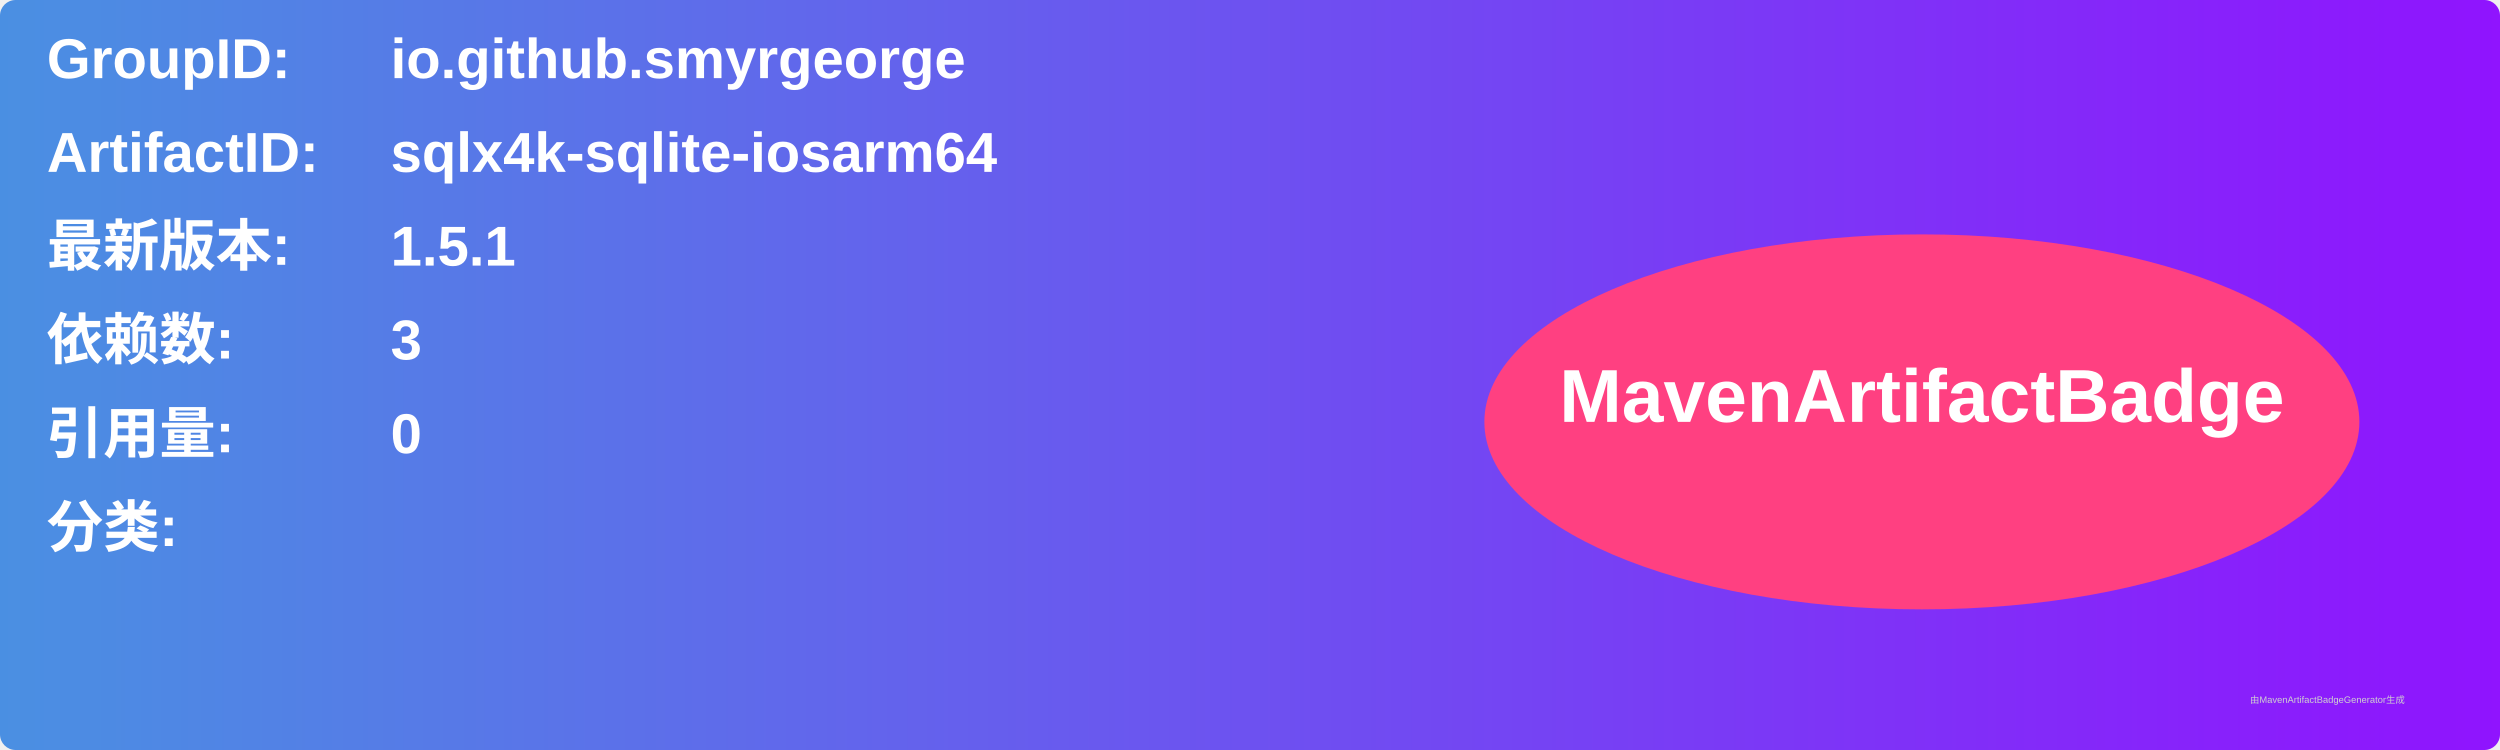
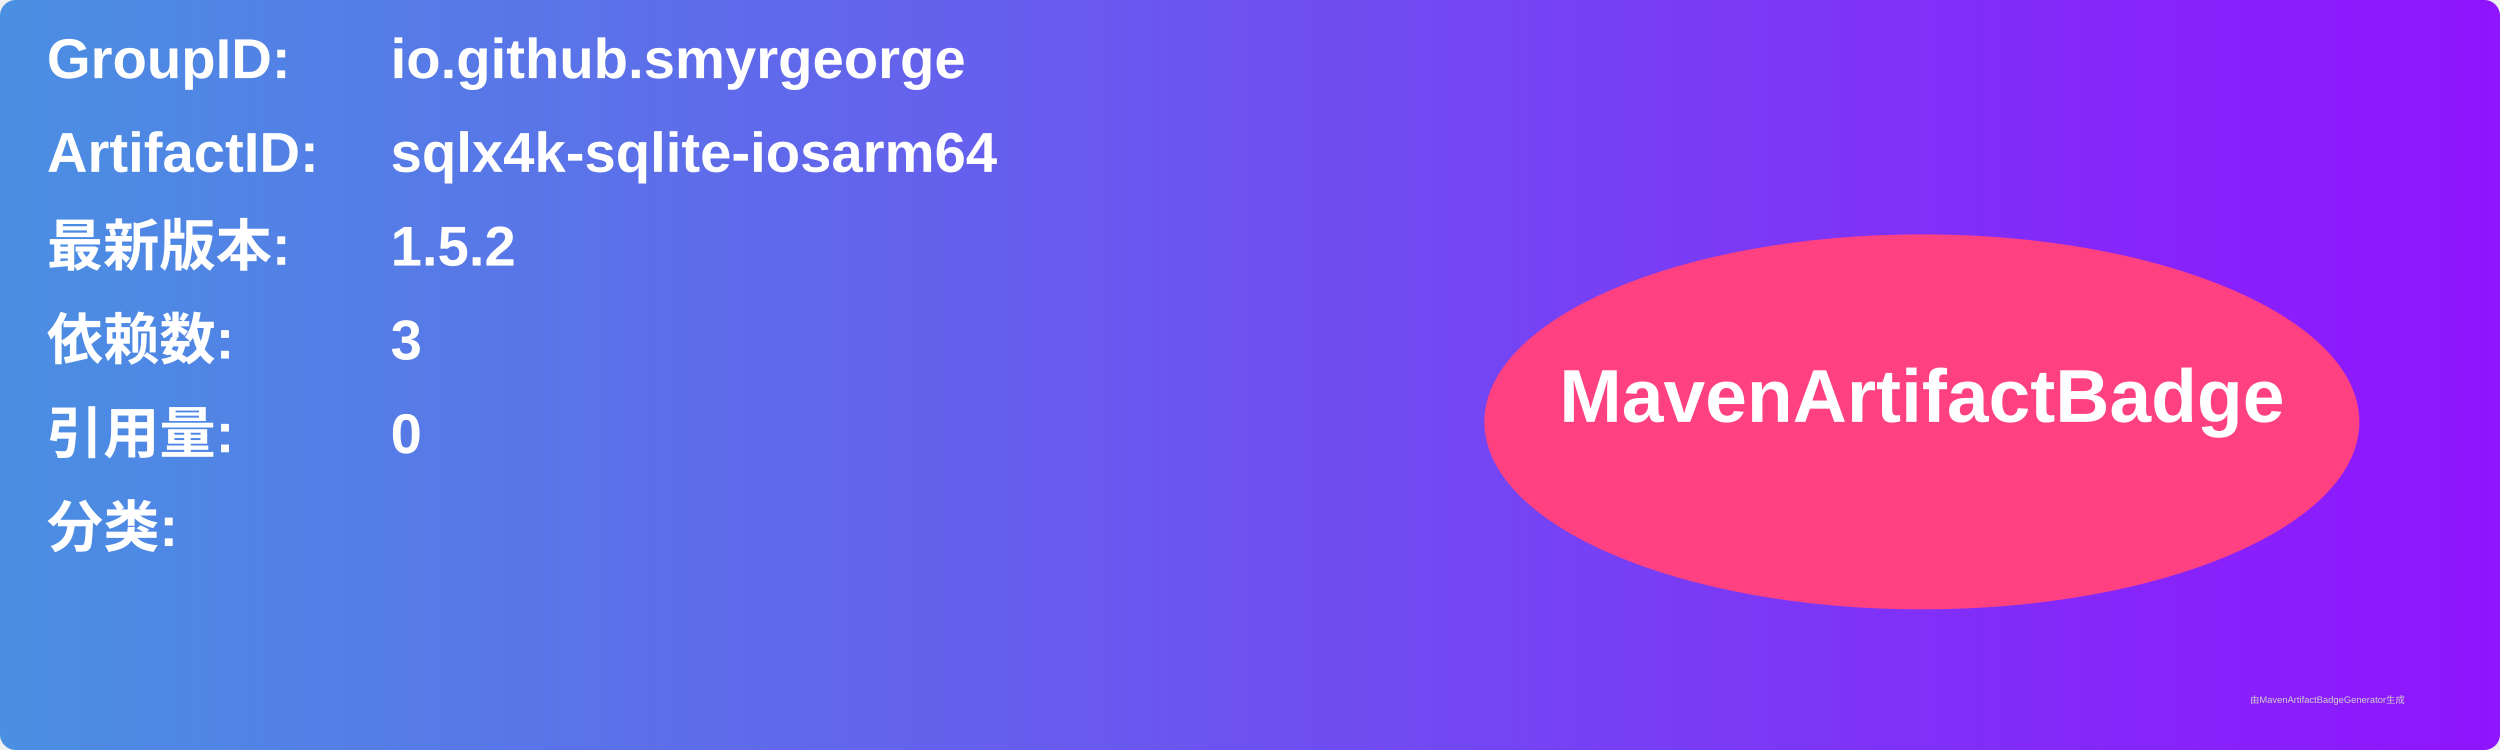
<svg xmlns="http://www.w3.org/2000/svg" width="800" height="240" viewBox="0 0 800 240">
  <linearGradient id="grad" x1="0%" y1="0%" x2="100%" y2="0%">
    <stop offset="0%" stop-color="#4a90e2" />
    <stop offset="100%" stop-color="#9013fe" />
  </linearGradient>
  <rect width="100%" height="100%" rx="5" ry="5" fill="url(#grad)" />
  <g transform="translate(15, 15)">
    <text x="0" y="10" font-family="Arial" font-size="18" fill="white" font-weight="bold" width="260">GroupID:</text>
    <text x="110" y="10" font-family="Arial" font-size="18" fill="white" font-weight="bold" width="460">io.github.smyrgeorge</text>
    <text x="0" y="40" font-family="Arial" font-size="18" fill="white" font-weight="bold" width="260">ArtifactID:</text>
    <text x="110" y="40" font-family="Arial" font-size="18" fill="white" font-weight="bold" width="460">sqlx4k-sqlite-iosarm64</text>
    <text x="0" y="70" font-family="Arial" font-size="18" fill="white" font-weight="bold">最新版本:</text>
    <text x="110" y="70" font-family="Arial" font-size="18" fill="white" font-weight="bold">
-       <tspan font-weight="bold">1.5.1</tspan>
+       <tspan font-weight="bold">1.5.2</tspan>
    </text>
    <text x="0" y="100" font-family="Arial" font-size="18" fill="white" font-weight="bold">依赖数: </text>
    <text x="110" y="100" font-family="Arial" font-size="18" fill="white">
      <tspan font-weight="bold">3</tspan>
    </text>
    <text x="0" y="130" font-family="Arial" font-size="18" fill="white" font-weight="bold">引用量: </text>
    <text x="110" y="130" font-family="Arial" font-size="18" fill="white">
      <tspan font-weight="bold">0</tspan>
    </text>
    <text x="0" y="160" font-family="Arial" font-size="18" fill="white" font-weight="bold">分类:</text>
    <text x="10" y="190" font-family="Arial" font-size="10" fill="white">
      <tspan font-weight="bold" />
    </text>
    <ellipse cx="600" cy="120" rx="140" ry="60" fill="#ff4081" />
    <text x="600" y="120" text-anchor="middle" font-family="Arial" font-size="24" fill="white" font-weight="bold">MavenArtifactBadge</text>
  </g>
  <text x="720" y="225" font-family="Arial" font-size="3" fill="#d0d0d0">由MavenArtifactBadgeGenerator生成</text>
</svg>
